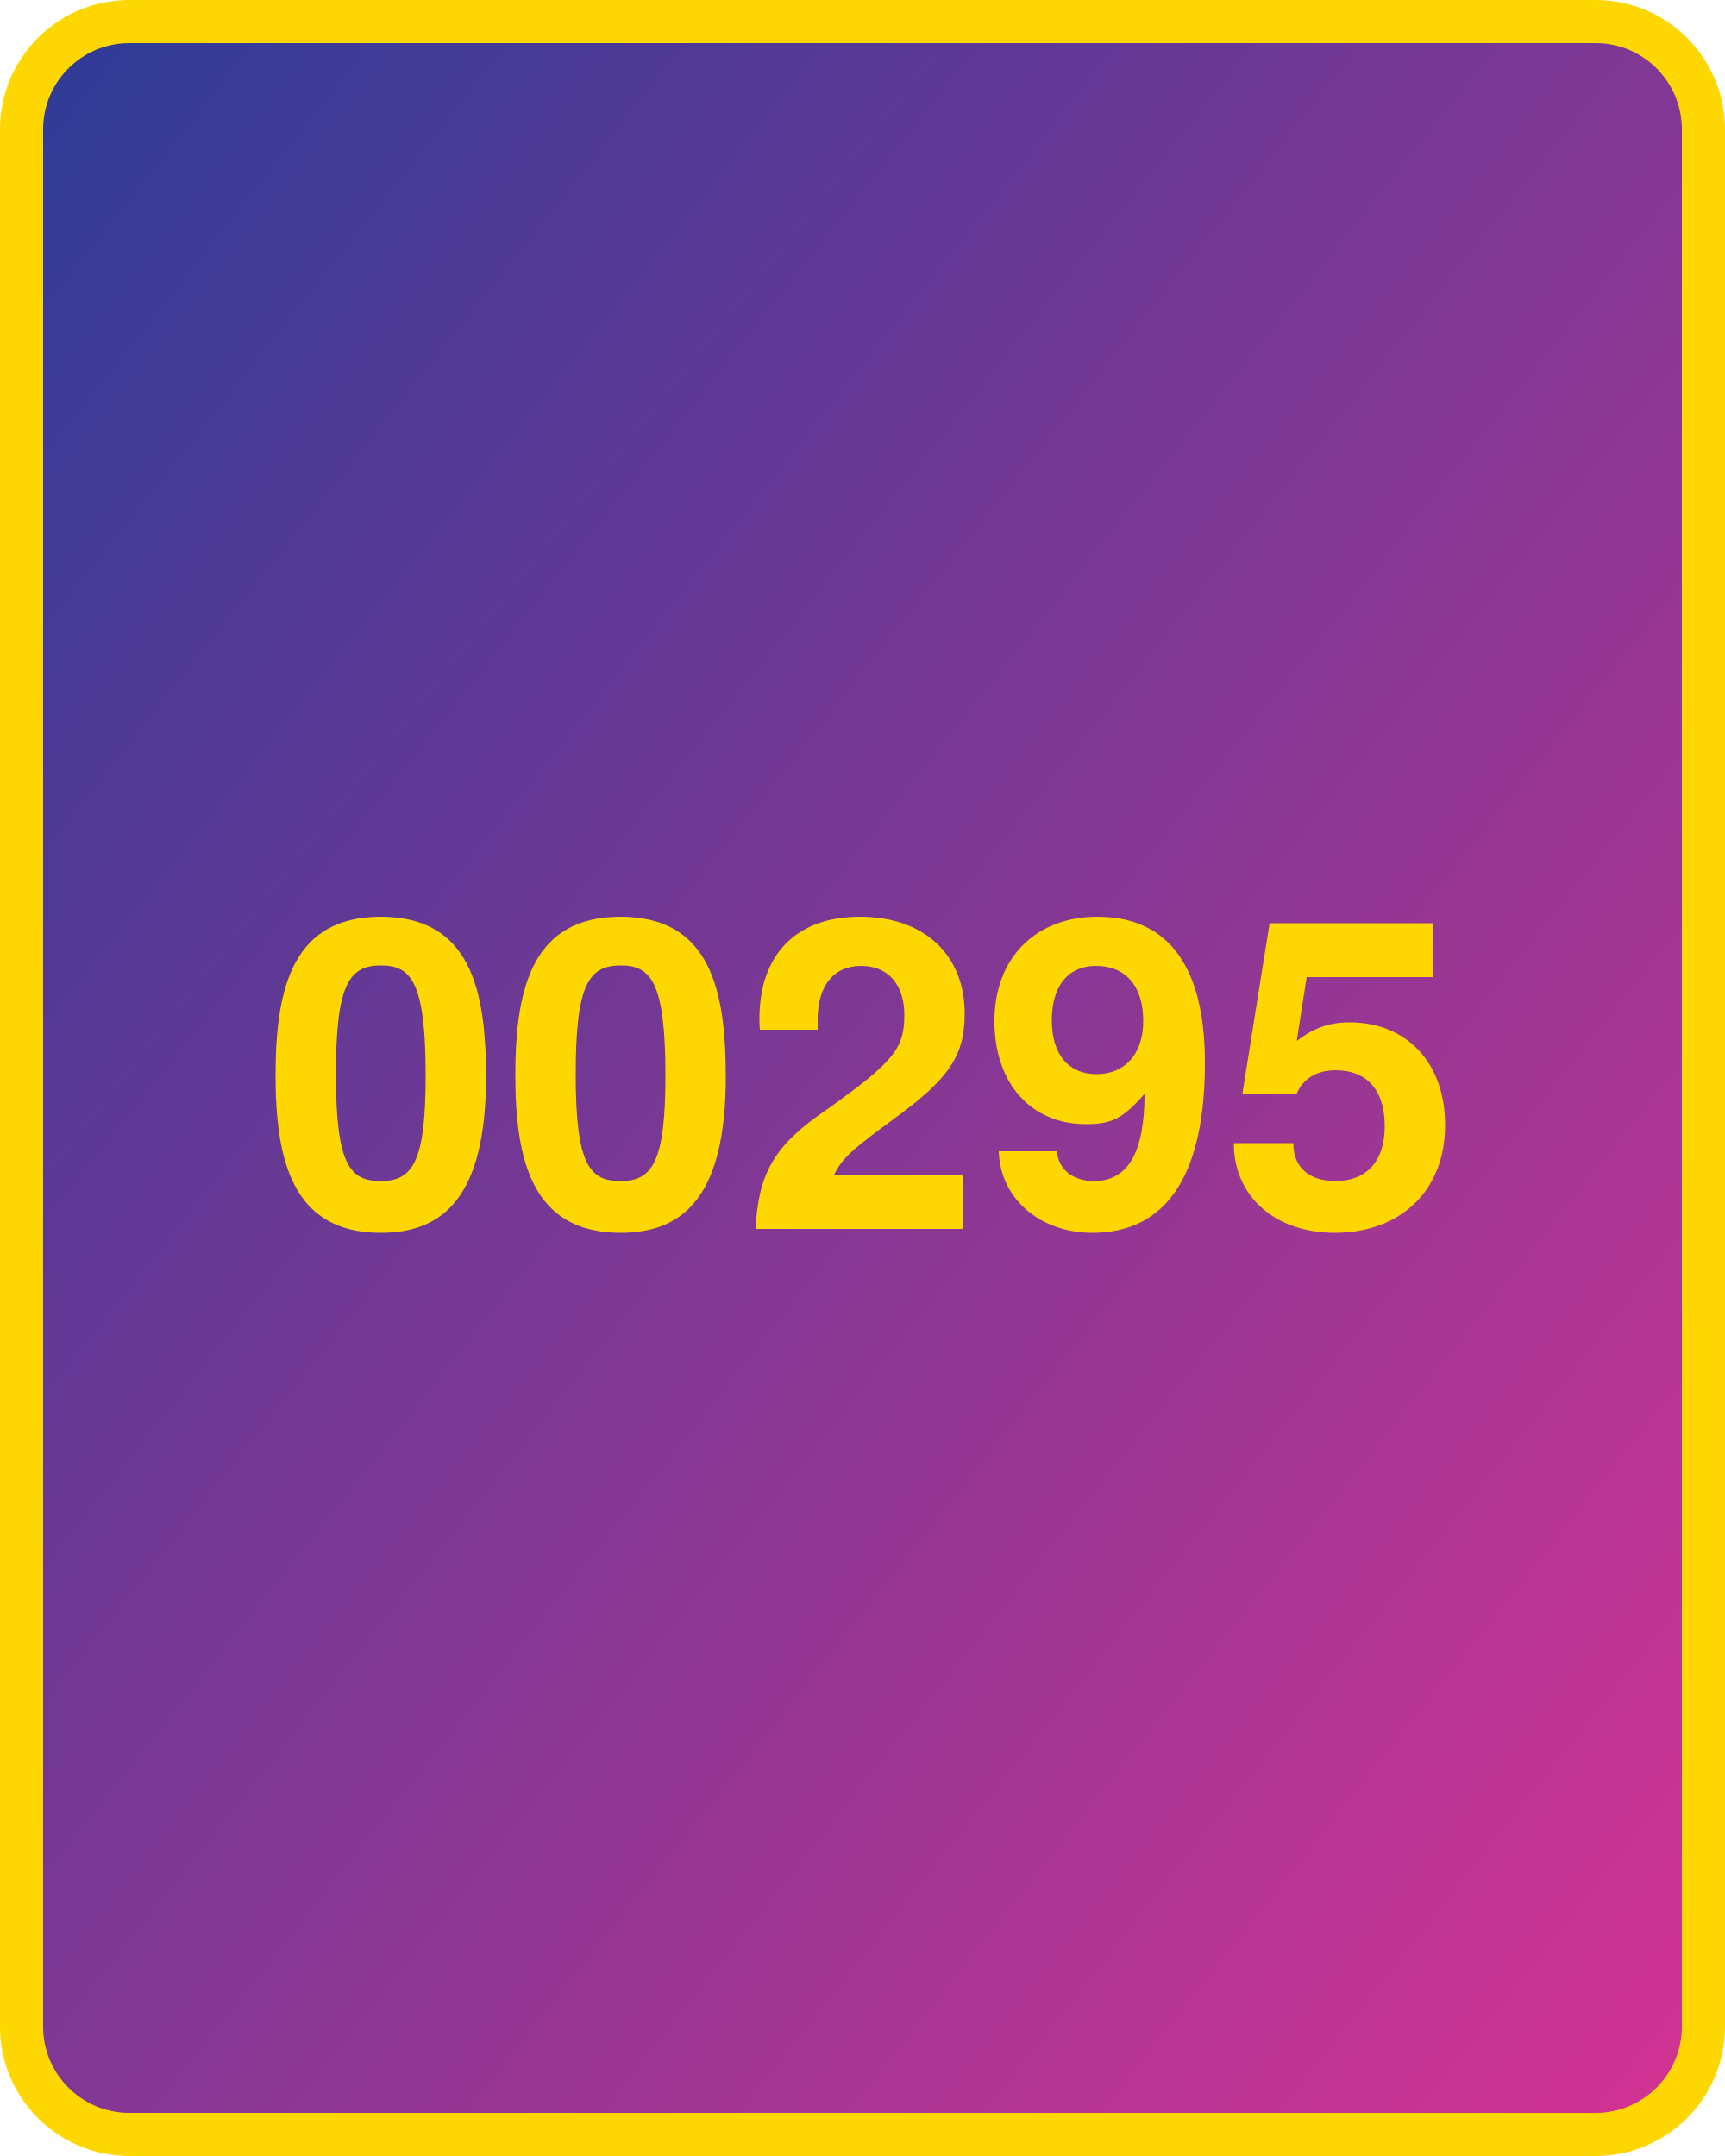
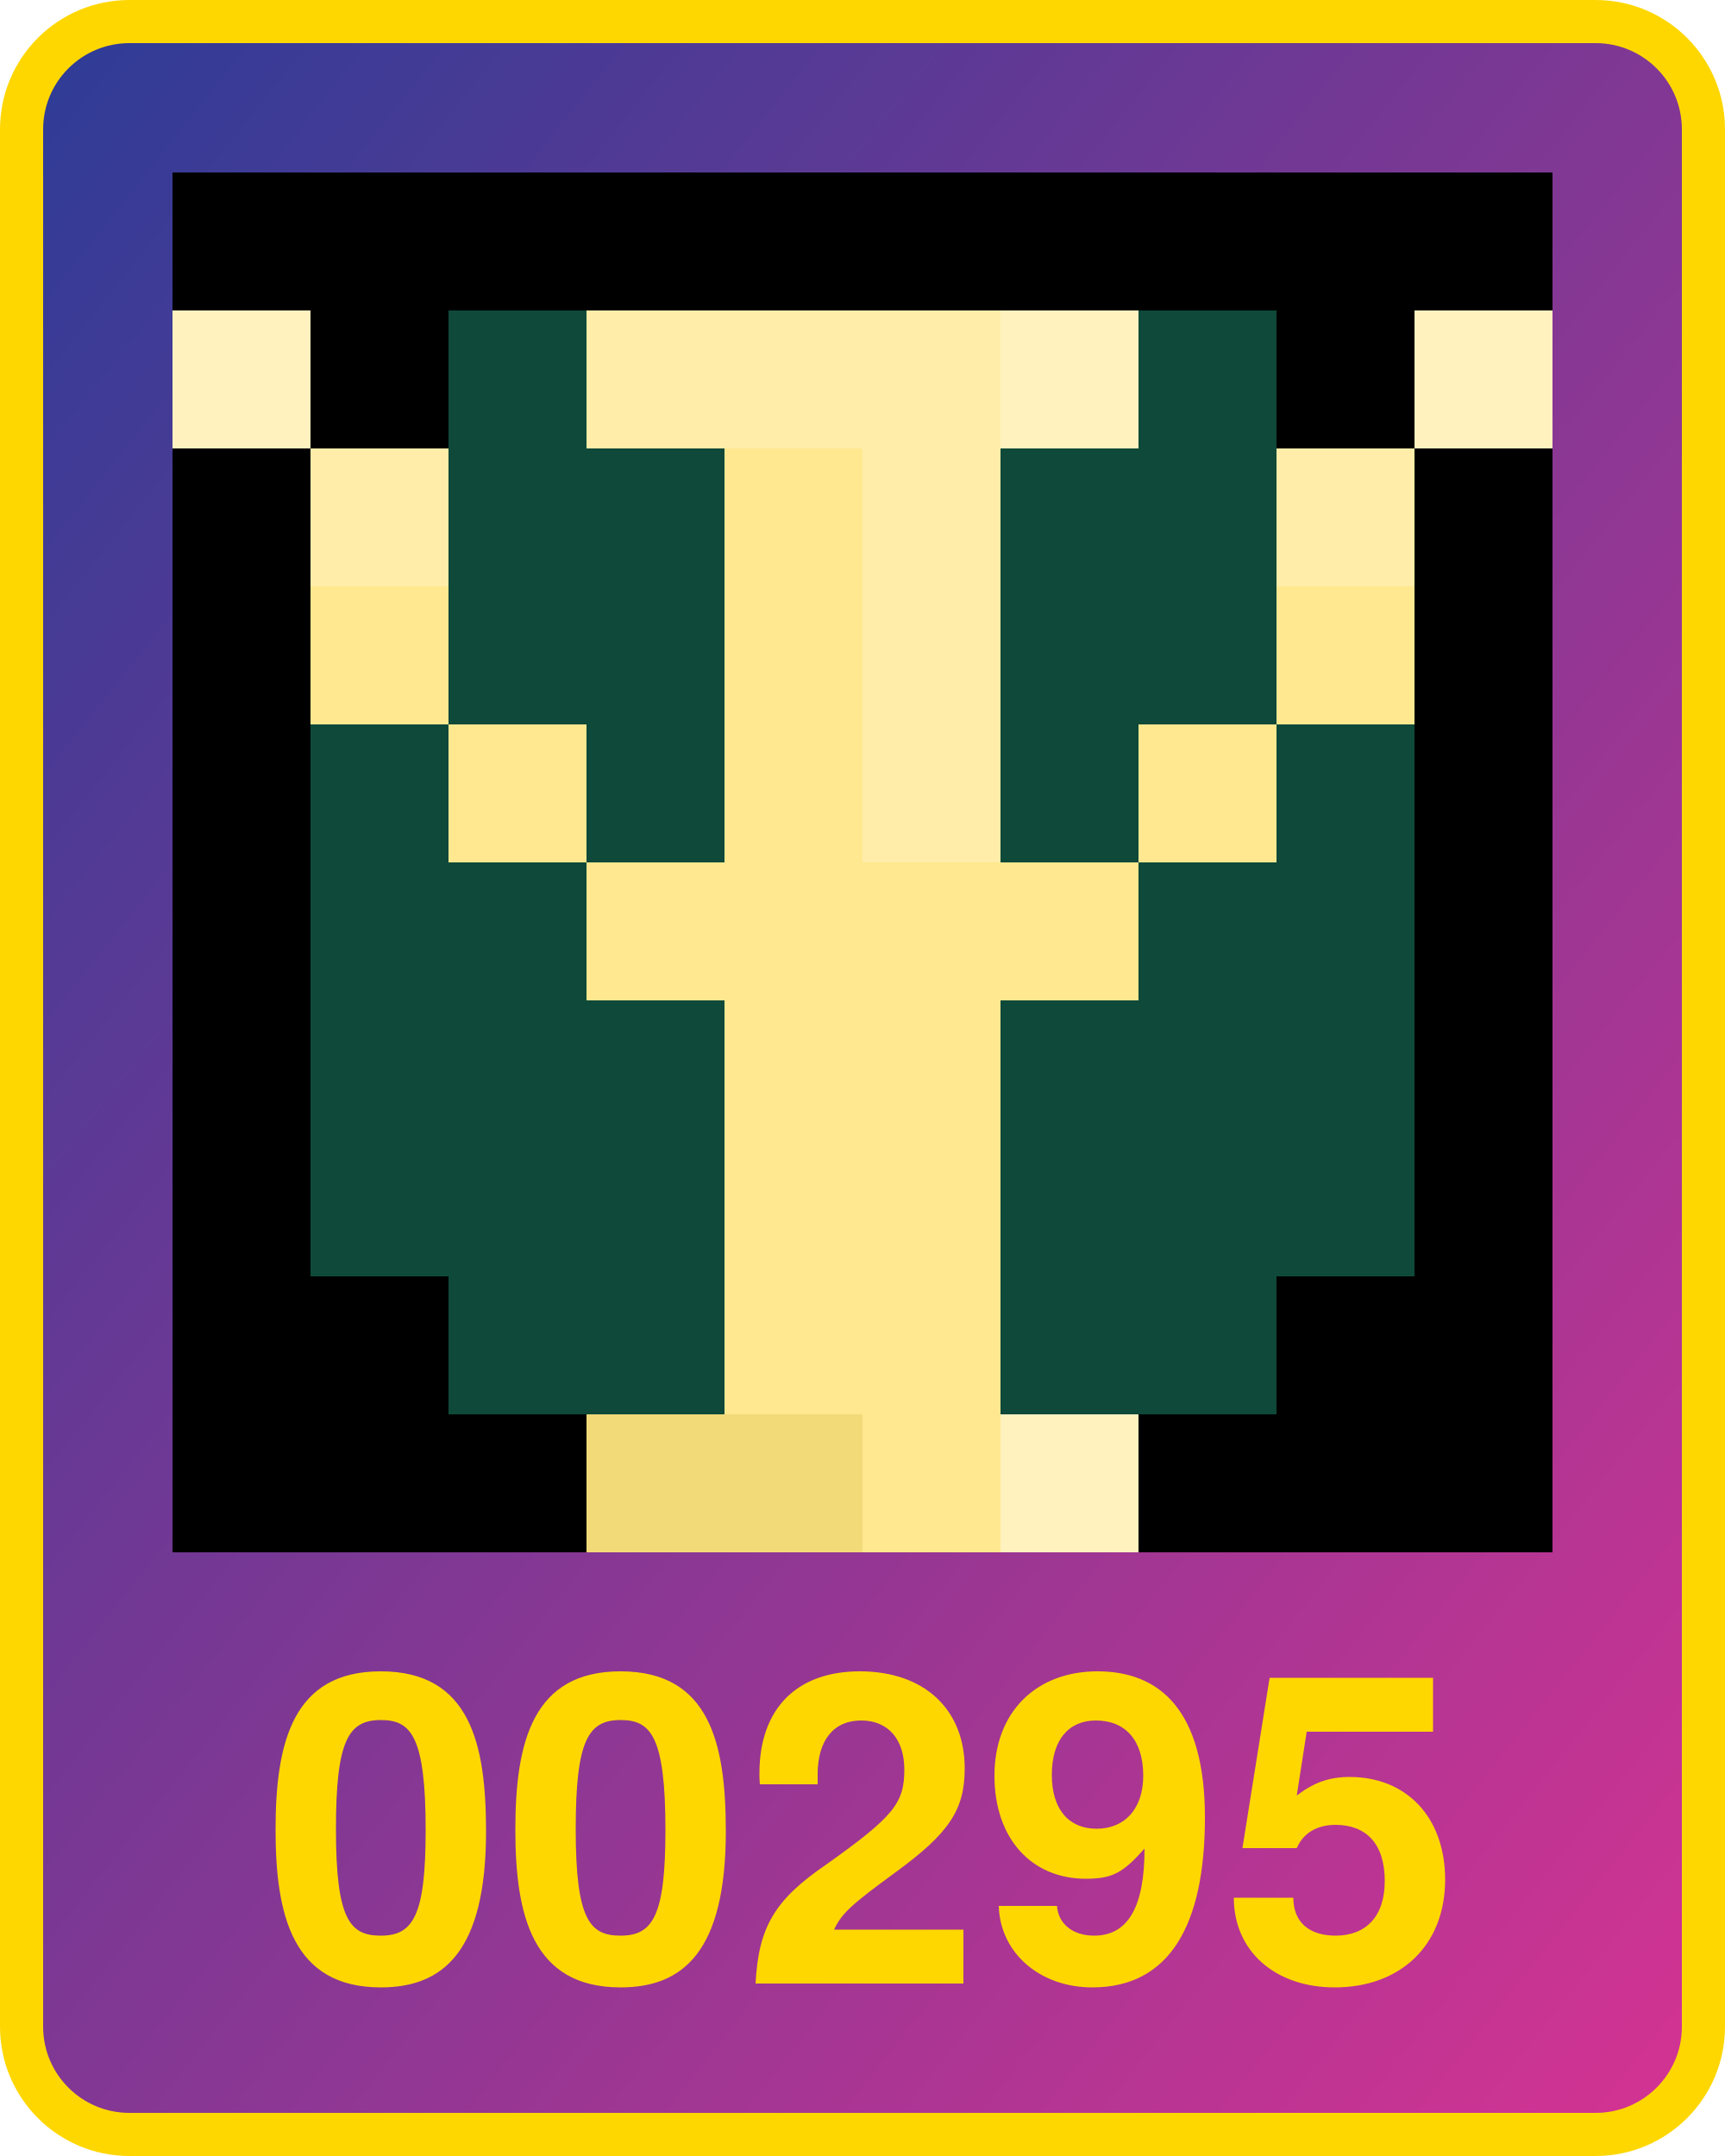
<svg xmlns="http://www.w3.org/2000/svg" width="800" height="1000" version="1.1">
  <defs>
    <linearGradient id="Gradient2" x1="0" x2="1" y1="0" y2="1">
      <stop offset="0%" stop-color="#2d3c96" />
      <stop offset="100%" stop-color="#d53392" />
    </linearGradient>
  </defs>
  <rect x="10" y="10" width="780" height="980" fill="url(#Gradient2)" rx="50" ry="50" stroke="#ffd700" stroke-width="20" />
-   <text x="400" y="570" width="780" text-anchor="middle" style="font: bold 200px 'Helvetica Neue'; fill: #ffd700">00295</text>
+   <text x="400" y="920" width="780" text-anchor="middle" style="font: bold 200px 'Helvetica Neue'; fill: #ffd700">00295</text>
+   <g transform="translate(80 80) scale(64)">
+     <rect x="0" y="0" width="1" height="1" fill="#000000" />
+ ,<rect x="0" y="1" width="1" height="1" fill="#fff2bf" />
+ ,<rect x="0" y="2" width="1" height="1" fill="#000000" />
+ ,<rect x="0" y="3" width="1" height="1" fill="#000000" />
+ ,<rect x="0" y="4" width="1" height="1" fill="#000000" />
+ ,<rect x="0" y="5" width="1" height="1" fill="#000000" />
+ ,<rect x="0" y="6" width="1" height="1" fill="#000000" />
+ ,<rect x="0" y="7" width="1" height="1" fill="#000000" />
+ ,<rect x="0" y="8" width="1" height="1" fill="#000000" />
+ ,<rect x="0" y="9" width="1" height="1" fill="#000000" />
+ ,<rect x="1" y="0" width="1" height="1" fill="#000000" />
+ ,<rect x="1" y="1" width="1" height="1" fill="#000000" />
+ ,<rect x="1" y="2" width="1" height="1" fill="#ffeda9" />
+ ,<rect x="1" y="3" width="1" height="1" fill="#ffe88f" />
+ ,<rect x="1" y="4" width="1" height="1" fill="#0f4939" />
+ ,<rect x="1" y="5" width="1" height="1" fill="#0f4939" />
+ ,<rect x="1" y="6" width="1" height="1" fill="#0f4939" />
+ ,<rect x="1" y="7" width="1" height="1" fill="#0f4939" />
+ ,<rect x="1" y="8" width="1" height="1" fill="#000000" />
+ ,<rect x="1" y="9" width="1" height="1" fill="#000000" />
+ ,<rect x="2" y="0" width="1" height="1" fill="#000000" />
+ ,<rect x="2" y="1" width="1" height="1" fill="#0f4939" />
+ ,<rect x="2" y="2" width="1" height="1" fill="#0f4939" />
+ ,<rect x="2" y="3" width="1" height="1" fill="#0f4939" />
+ ,<rect x="2" y="4" width="1" height="1" fill="#ffe88f" />
+ ,<rect x="2" y="5" width="1" height="1" fill="#0f4939" />
+ ,<rect x="2" y="6" width="1" height="1" fill="#0f4939" />
+ ,<rect x="2" y="7" width="1" height="1" fill="#0f4939" />
+ ,<rect x="2" y="8" width="1" height="1" fill="#0f4939" />
+ ,<rect x="2" y="9" width="1" height="1" fill="#000000" />
+ ,<rect x="3" y="0" width="1" height="1" fill="#000000" />
+ ,<rect x="3" y="1" width="1" height="1" fill="#ffeda9" />
+ ,<rect x="3" y="2" width="1" height="1" fill="#0f4939" />
+ ,<rect x="3" y="3" width="1" height="1" fill="#0f4939" />
+ ,<rect x="3" y="4" width="1" height="1" fill="#0f4939" />
+ ,<rect x="3" y="5" width="1" height="1" fill="#ffe88f" />
+ ,<rect x="3" y="6" width="1" height="1" fill="#0f4939" />
+ ,<rect x="3" y="7" width="1" height="1" fill="#0f4939" />
+ ,<rect x="3" y="8" width="1" height="1" fill="#0f4939" />
+ ,<rect x="3" y="9" width="1" height="1" fill="#f3da79" />
+ ,<rect x="4" y="0" width="1" height="1" fill="#000000" />
+ ,<rect x="4" y="1" width="1" height="1" fill="#ffeda9" />
+ ,<rect x="4" y="2" width="1" height="1" fill="#ffe88f" />
+ ,<rect x="4" y="3" width="1" height="1" fill="#ffe88f" />
+ ,<rect x="4" y="4" width="1" height="1" fill="#ffe88f" />
+ ,<rect x="4" y="5" width="1" height="1" fill="#ffe88f" />
+ ,<rect x="4" y="6" width="1" height="1" fill="#ffe88f" />
+ ,<rect x="4" y="7" width="1" height="1" fill="#ffe88f" />
+ ,<rect x="4" y="8" width="1" height="1" fill="#ffe88f" />
+ ,<rect x="4" y="9" width="1" height="1" fill="#f3da79" />
+ ,<rect x="5" y="0" width="1" height="1" fill="#000000" />
+ ,<rect x="5" y="1" width="1" height="1" fill="#ffeda9" />
+ ,<rect x="5" y="2" width="1" height="1" fill="#ffeda9" />
+ ,<rect x="5" y="3" width="1" height="1" fill="#ffeda9" />
+ ,<rect x="5" y="4" width="1" height="1" fill="#ffeda9" />
+ ,<rect x="5" y="5" width="1" height="1" fill="#ffe88f" />
+ ,<rect x="5" y="6" width="1" height="1" fill="#ffe88f" />
+ ,<rect x="5" y="7" width="1" height="1" fill="#ffe88f" />
+ ,<rect x="5" y="8" width="1" height="1" fill="#ffe88f" />
+ ,<rect x="5" y="9" width="1" height="1" fill="#ffe88f" />
+ ,<rect x="6" y="0" width="1" height="1" fill="#000000" />
+ ,<rect x="6" y="1" width="1" height="1" fill="#fff2bf" />
+ ,<rect x="6" y="2" width="1" height="1" fill="#0f4939" />
+ ,<rect x="6" y="3" width="1" height="1" fill="#0f4939" />
+ ,<rect x="6" y="4" width="1" height="1" fill="#0f4939" />
+ ,<rect x="6" y="5" width="1" height="1" fill="#ffe88f" />
+ ,<rect x="6" y="6" width="1" height="1" fill="#0f4939" />
+ ,<rect x="6" y="7" width="1" height="1" fill="#0f4939" />
+ ,<rect x="6" y="8" width="1" height="1" fill="#0f4939" />
+ ,<rect x="6" y="9" width="1" height="1" fill="#fff2bf" />
+ ,<rect x="7" y="0" width="1" height="1" fill="#000000" />
+ ,<rect x="7" y="1" width="1" height="1" fill="#0f4939" />
+ ,<rect x="7" y="2" width="1" height="1" fill="#0f4939" />
+ ,<rect x="7" y="3" width="1" height="1" fill="#0f4939" />
+ ,<rect x="7" y="4" width="1" height="1" fill="#ffe88f" />
+ ,<rect x="7" y="5" width="1" height="1" fill="#0f4939" />
+ ,<rect x="7" y="6" width="1" height="1" fill="#0f4939" />
+ ,<rect x="7" y="7" width="1" height="1" fill="#0f4939" />
+ ,<rect x="7" y="8" width="1" height="1" fill="#0f4939" />
+ ,<rect x="7" y="9" width="1" height="1" fill="#000000" />
+ ,<rect x="8" y="0" width="1" height="1" fill="#000000" />
+ ,<rect x="8" y="1" width="1" height="1" fill="#000000" />
+ ,<rect x="8" y="2" width="1" height="1" fill="#ffeda9" />
+ ,<rect x="8" y="3" width="1" height="1" fill="#ffe88f" />
+ ,<rect x="8" y="4" width="1" height="1" fill="#0f4939" />
+ ,<rect x="8" y="5" width="1" height="1" fill="#0f4939" />
+ ,<rect x="8" y="6" width="1" height="1" fill="#0f4939" />
+ ,<rect x="8" y="7" width="1" height="1" fill="#0f4939" />
+ ,<rect x="8" y="8" width="1" height="1" fill="#000000" />
+ ,<rect x="8" y="9" width="1" height="1" fill="#000000" />
+ ,<rect x="9" y="0" width="1" height="1" fill="#000000" />
+ ,<rect x="9" y="1" width="1" height="1" fill="#fff2bf" />
+ ,<rect x="9" y="2" width="1" height="1" fill="#000000" />
+ ,<rect x="9" y="3" width="1" height="1" fill="#000000" />
+ ,<rect x="9" y="4" width="1" height="1" fill="#000000" />
+ ,<rect x="9" y="5" width="1" height="1" fill="#000000" />
+ ,<rect x="9" y="6" width="1" height="1" fill="#000000" />
+ ,<rect x="9" y="7" width="1" height="1" fill="#000000" />
+ ,<rect x="9" y="8" width="1" height="1" fill="#000000" />
+ ,<rect x="9" y="9" width="1" height="1" fill="#000000" />
+   </g>
</svg>
